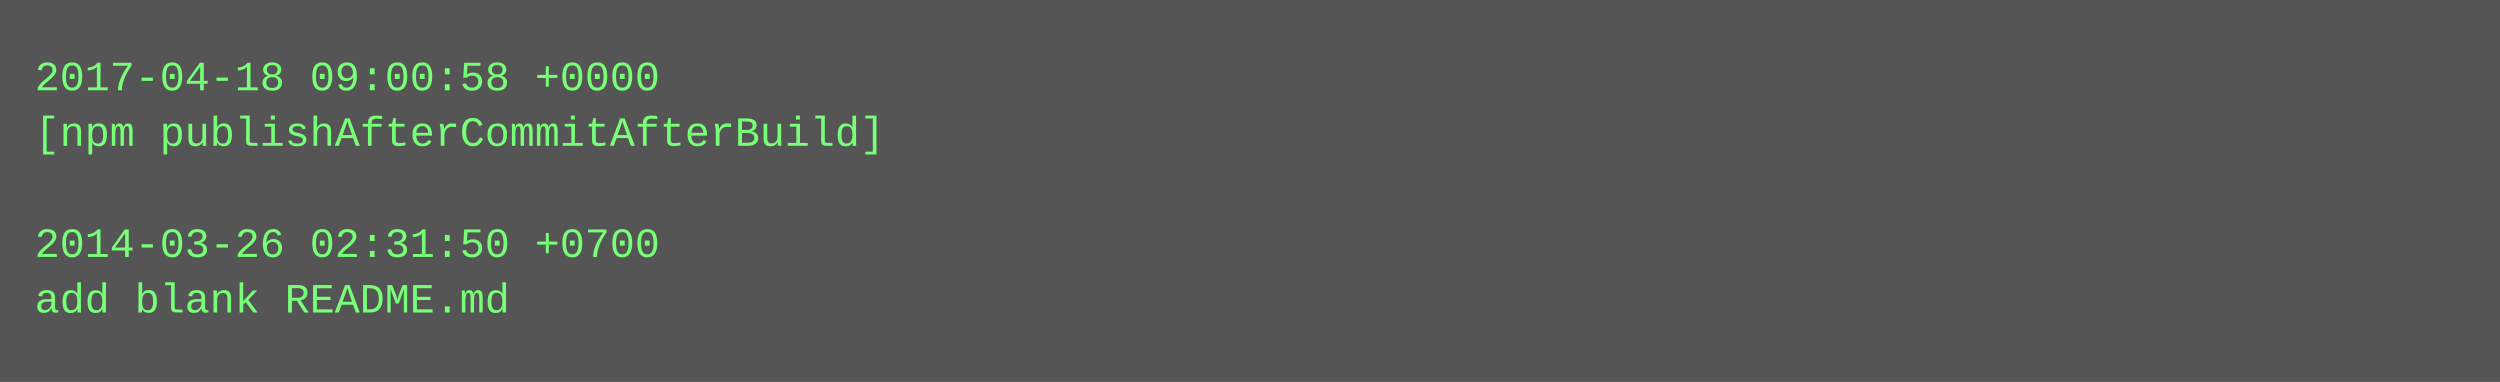
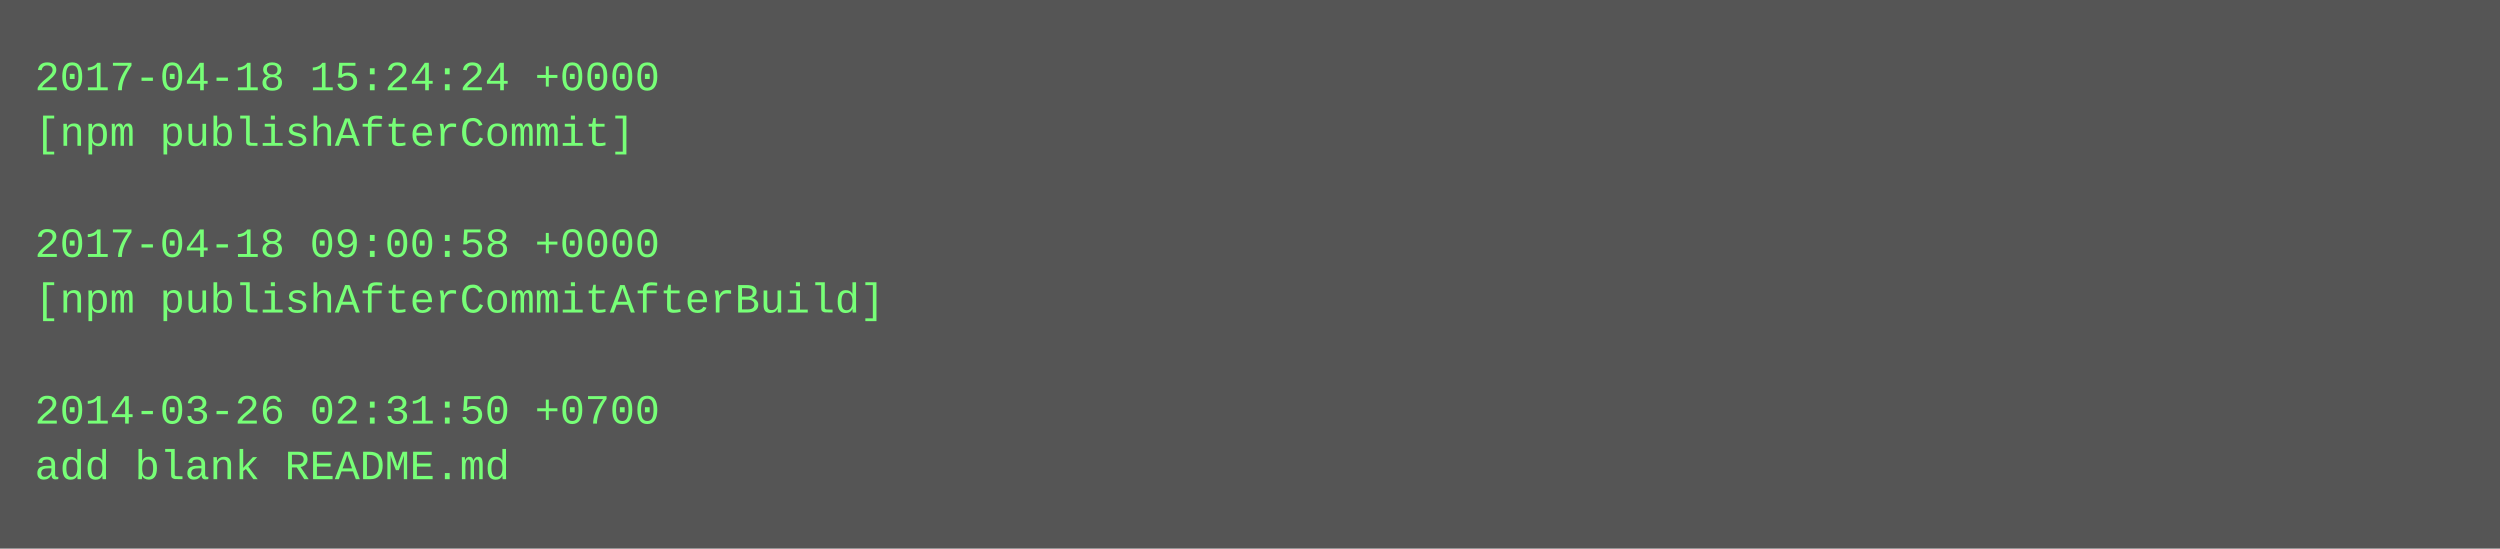
- <svg xmlns="http://www.w3.org/2000/svg" height="110" width="720">
-   <rect height="110" fill="#555" width="720" />
+ <svg xmlns="http://www.w3.org/2000/svg" height="158" width="720">
+   <rect height="158" fill="#555" width="720" />
  <text fill="#7f7" font-family="Courier New" font-size="12" xml:space="preserve">
-     <tspan x="10" y="26">2017-04-18 09:00:58 +0000</tspan>
-     <tspan x="10" y="42">[npm publishAfterCommitAfterBuild]</tspan>
+     <tspan x="10" y="26">2017-04-18 15:24:24 +0000</tspan>
+     <tspan x="10" y="42">[npm publishAfterCommit]</tspan>
    <tspan x="10" y="58" />
-     <tspan x="10" y="74">2014-03-26 02:31:50 +0700</tspan>
-     <tspan x="10" y="90">add blank README.md</tspan>
+     <tspan x="10" y="74">2017-04-18 09:00:58 +0000</tspan>
+     <tspan x="10" y="90">[npm publishAfterCommitAfterBuild]</tspan>
+     <tspan x="10" y="106" />
+     <tspan x="10" y="122">2014-03-26 02:31:50 +0700</tspan>
+     <tspan x="10" y="138">add blank README.md</tspan>
  </text>
</svg>
